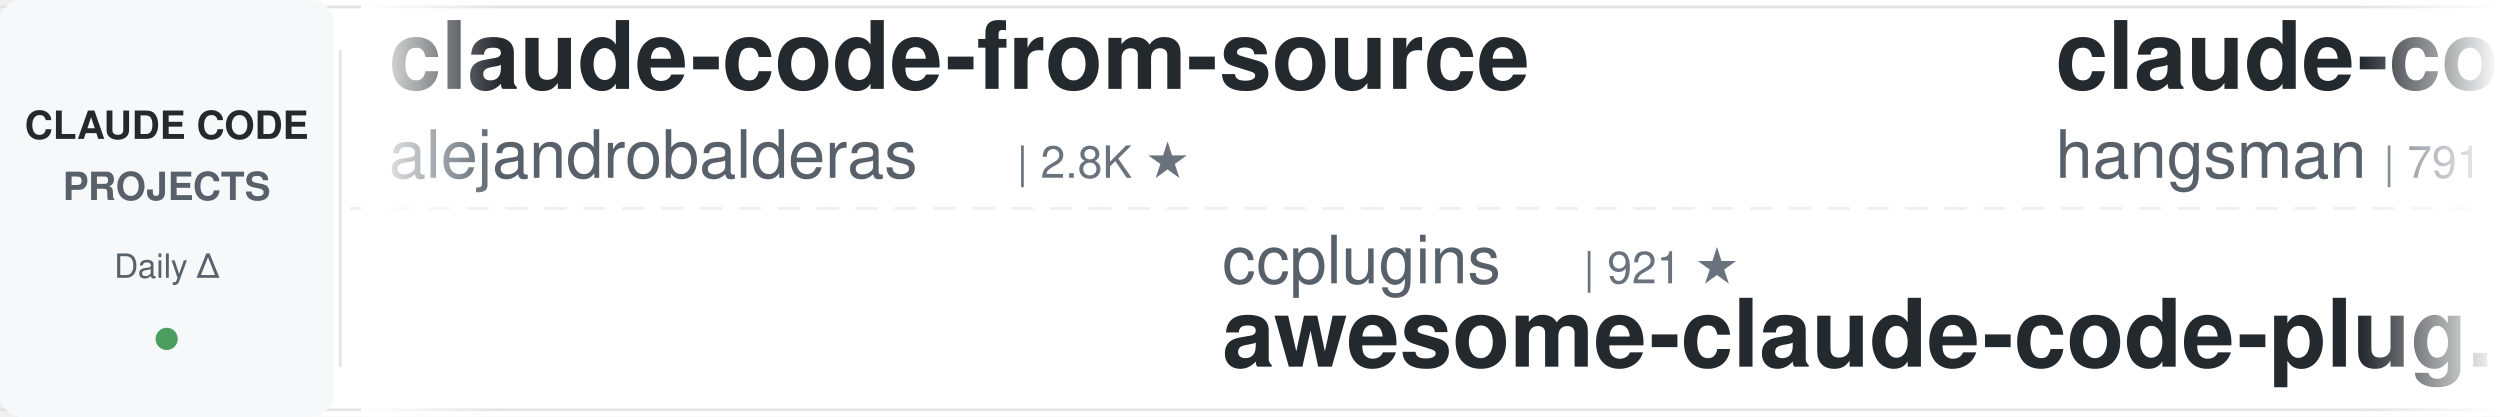
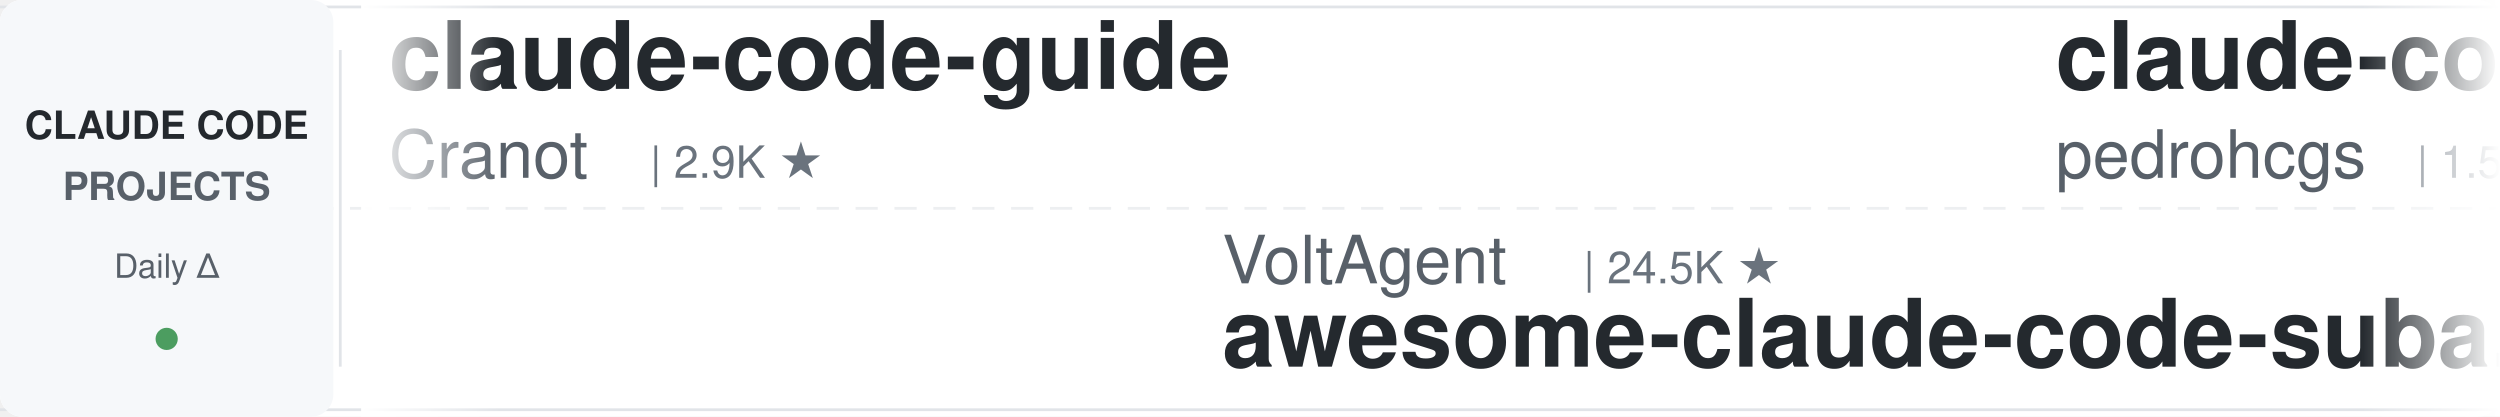
<svg xmlns="http://www.w3.org/2000/svg" width="900" height="150">
  <defs>
    <linearGradient id="leftFade" x1="0%" y1="0%" x2="100%" y2="0%">
      <stop offset="0%" style="stop-color:#ffffff;stop-opacity:1" />
      <stop offset="100%" style="stop-color:#ffffff;stop-opacity:0" />
    </linearGradient>
    <linearGradient id="rightFade" x1="0%" y1="0%" x2="100%" y2="0%">
      <stop offset="0%" style="stop-color:#ffffff;stop-opacity:0" />
      <stop offset="100%" style="stop-color:#ffffff;stop-opacity:1" />
    </linearGradient>
  </defs>
  <rect width="900" height="150" fill="#ffffff" rx="8" />
  <rect x="0" y="2" width="900" height="1" fill="#e1e4e8" />
  <rect x="0" y="147" width="900" height="1" fill="#e1e4e8" />
  <line x1="0" y1="75" x2="900" y2="75" stroke="#e1e4e8" stroke-width="1" stroke-dasharray="8 6" opacity="0.6" />
  <rect x="0" y="0" width="120" height="150" fill="#f6f8fa" rx="8" />
  <text x="60" y="50" font-family="-apple-system, BlinkMacSystemFont, 'Segoe UI', Helvetica, Arial, sans-serif" font-size="14" font-weight="600" fill="#24292e" text-anchor="middle">CLAUDE CODE</text>
  <text x="60" y="72" font-family="-apple-system, BlinkMacSystemFont, 'Segoe UI', Helvetica, Arial, sans-serif" font-size="14" font-weight="600" fill="#586069" text-anchor="middle">PROJECTS</text>
  <text x="60" y="100" font-family="-apple-system, BlinkMacSystemFont, 'Segoe UI', Helvetica, Arial, sans-serif" font-size="12" font-weight="500" fill="#586069" text-anchor="middle">Daily Δ</text>
  <circle cx="60" cy="122" r="4" fill="#22863a" opacity="0.8" />
  <rect x="122" y="18" width="1" height="114" fill="#e1e4e8" />
  <clipPath id="tickerClip">
    <rect x="130" y="0" width="770" height="150" />
  </clipPath>
  <g clip-path="url(#tickerClip)">
    <g id="tickerItems">
      <animateTransform attributeName="transform" attributeType="XML" type="translate" from="0 0" to="-3000 0" dur="54s" repeatCount="indefinite" />
      <g transform="translate(0, 0)">
-         <text x="140" y="32" font-family="-apple-system, BlinkMacSystemFont, 'Segoe UI', Helvetica, Arial, sans-serif" font-size="34" font-weight="600" fill="#24292e">claude-code-from-source</text>
-         <text x="140" y="64" font-family="-apple-system, BlinkMacSystemFont, 'Segoe UI', Helvetica, Arial, sans-serif" font-size="24" font-weight="400" fill="#586069">alejandrobalderas</text>
-         <text x="366" y="64" font-family="-apple-system, BlinkMacSystemFont, 'Segoe UI', Helvetica, Arial, sans-serif" font-size="16" font-weight="500" fill="#6a737d">| 2.8K ★</text>
+         <text x="140" y="32" font-family="-apple-system, BlinkMacSystemFont, 'Segoe UI', Helvetica, Arial, sans-serif" font-size="34" font-weight="600" fill="#24292e">claude-code-guide</text>
+         <text x="140" y="64" font-family="-apple-system, BlinkMacSystemFont, 'Segoe UI', Helvetica, Arial, sans-serif" font-size="24" font-weight="400" fill="#586069">Cranot</text>
+         <text x="234" y="64" font-family="-apple-system, BlinkMacSystemFont, 'Segoe UI', Helvetica, Arial, sans-serif" font-size="16" font-weight="500" fill="#6a737d">| 2.9K ★</text>
      </g>
      <g transform="translate(300, 0)">
-         <text x="140" y="102" font-family="-apple-system, BlinkMacSystemFont, 'Segoe UI', Helvetica, Arial, sans-serif" font-size="24" font-weight="400" fill="#586069">ccplugins</text>
-         <text x="270" y="102" font-family="-apple-system, BlinkMacSystemFont, 'Segoe UI', Helvetica, Arial, sans-serif" font-size="16" font-weight="500" fill="#6a737d">| 921 ★</text>
-         <text x="140" y="132" font-family="-apple-system, BlinkMacSystemFont, 'Segoe UI', Helvetica, Arial, sans-serif" font-size="34" font-weight="600" fill="#24292e">awesome-claude-code-plug...</text>
+         <text x="140" y="102" font-family="-apple-system, BlinkMacSystemFont, 'Segoe UI', Helvetica, Arial, sans-serif" font-size="24" font-weight="400" fill="#586069">VoltAgent</text>
+         <text x="270" y="102" font-family="-apple-system, BlinkMacSystemFont, 'Segoe UI', Helvetica, Arial, sans-serif" font-size="16" font-weight="500" fill="#6a737d">| 24.5K ★</text>
+         <text x="140" y="132" font-family="-apple-system, BlinkMacSystemFont, 'Segoe UI', Helvetica, Arial, sans-serif" font-size="34" font-weight="600" fill="#24292e">awesome-claude-code-suba...</text>
      </g>
      <g transform="translate(600, 0)">
-         <text x="140" y="32" font-family="-apple-system, BlinkMacSystemFont, 'Segoe UI', Helvetica, Arial, sans-serif" font-size="34" font-weight="600" fill="#24292e">claude-code-source</text>
-         <text x="140" y="64" font-family="-apple-system, BlinkMacSystemFont, 'Segoe UI', Helvetica, Arial, sans-serif" font-size="24" font-weight="400" fill="#586069">hangsman</text>
-         <text x="258" y="64" font-family="-apple-system, BlinkMacSystemFont, 'Segoe UI', Helvetica, Arial, sans-serif" font-size="16" font-weight="500" fill="#6a737d">| 791 ★</text>
+         <text x="140" y="32" font-family="-apple-system, BlinkMacSystemFont, 'Segoe UI', Helvetica, Arial, sans-serif" font-size="34" font-weight="600" fill="#24292e">claude-code-my-workflow</text>
+         <text x="140" y="64" font-family="-apple-system, BlinkMacSystemFont, 'Segoe UI', Helvetica, Arial, sans-serif" font-size="24" font-weight="400" fill="#586069">pedrohcgs</text>
+         <text x="270" y="64" font-family="-apple-system, BlinkMacSystemFont, 'Segoe UI', Helvetica, Arial, sans-serif" font-size="16" font-weight="500" fill="#6a737d">| 1.5K ★</text>
      </g>
      <g transform="translate(900, 0)">
-         <text x="140" y="102" font-family="-apple-system, BlinkMacSystemFont, 'Segoe UI', Helvetica, Arial, sans-serif" font-size="24" font-weight="400" fill="#586069">wanshuiyin</text>
-         <text x="282" y="102" font-family="-apple-system, BlinkMacSystemFont, 'Segoe UI', Helvetica, Arial, sans-serif" font-size="16" font-weight="500" fill="#6a737d">| 14.9K ★</text>
-         <text x="140" y="132" font-family="-apple-system, BlinkMacSystemFont, 'Segoe UI', Helvetica, Arial, sans-serif" font-size="34" font-weight="600" fill="#24292e">Auto-claude-code-researc...</text>
-       </g>
-       <g transform="translate(1200, 0)">
-         <text x="140" y="32" font-family="-apple-system, BlinkMacSystemFont, 'Segoe UI', Helvetica, Arial, sans-serif" font-size="34" font-weight="600" fill="#24292e">awesome-claude-code</text>
-         <text x="140" y="64" font-family="-apple-system, BlinkMacSystemFont, 'Segoe UI', Helvetica, Arial, sans-serif" font-size="24" font-weight="400" fill="#586069">jqueryscript</text>
-         <text x="306" y="64" font-family="-apple-system, BlinkMacSystemFont, 'Segoe UI', Helvetica, Arial, sans-serif" font-size="16" font-weight="500" fill="#6a737d">| 501 ★</text>
-       </g>
-       <g transform="translate(1500, 0)">
        <text x="140" y="102" font-family="-apple-system, BlinkMacSystemFont, 'Segoe UI', Helvetica, Arial, sans-serif" font-size="24" font-weight="400" fill="#586069">simonw</text>
        <text x="234" y="102" font-family="-apple-system, BlinkMacSystemFont, 'Segoe UI', Helvetica, Arial, sans-serif" font-size="16" font-weight="500" fill="#6a737d">| 1.7K ★</text>
        <text x="140" y="132" font-family="-apple-system, BlinkMacSystemFont, 'Segoe UI', Helvetica, Arial, sans-serif" font-size="34" font-weight="600" fill="#24292e">claude-code-transcripts</text>
      </g>
+       <g transform="translate(1200, 0)">
+         <text x="140" y="32" font-family="-apple-system, BlinkMacSystemFont, 'Segoe UI', Helvetica, Arial, sans-serif" font-size="34" font-weight="600" fill="#24292e">claude-code-local</text>
+         <text x="140" y="64" font-family="-apple-system, BlinkMacSystemFont, 'Segoe UI', Helvetica, Arial, sans-serif" font-size="24" font-weight="400" fill="#586069">nicedreamzapp</text>
+         <text x="318" y="64" font-family="-apple-system, BlinkMacSystemFont, 'Segoe UI', Helvetica, Arial, sans-serif" font-size="16" font-weight="500" fill="#6a737d">| 3.2K ★</text>
+       </g>
+       <g transform="translate(1500, 0)">
+         <text x="140" y="102" font-family="-apple-system, BlinkMacSystemFont, 'Segoe UI', Helvetica, Arial, sans-serif" font-size="24" font-weight="400" fill="#586069">centminmod</text>
+         <text x="282" y="102" font-family="-apple-system, BlinkMacSystemFont, 'Segoe UI', Helvetica, Arial, sans-serif" font-size="16" font-weight="500" fill="#6a737d">| 2.6K ★</text>
+         <text x="140" y="132" font-family="-apple-system, BlinkMacSystemFont, 'Segoe UI', Helvetica, Arial, sans-serif" font-size="34" font-weight="600" fill="#24292e">my-claude-code-setup</text>
+       </g>
      <g transform="translate(1800, 0)">
-         <text x="140" y="32" font-family="-apple-system, BlinkMacSystemFont, 'Segoe UI', Helvetica, Arial, sans-serif" font-size="34" font-weight="600" fill="#24292e">claude-code-tips</text>
-         <text x="140" y="64" font-family="-apple-system, BlinkMacSystemFont, 'Segoe UI', Helvetica, Arial, sans-serif" font-size="24" font-weight="400" fill="#586069">ykdojo</text>
-         <text x="234" y="64" font-family="-apple-system, BlinkMacSystemFont, 'Segoe UI', Helvetica, Arial, sans-serif" font-size="16" font-weight="500" fill="#6a737d">| 9.8K ★</text>
+         <text x="140" y="32" font-family="-apple-system, BlinkMacSystemFont, 'Segoe UI', Helvetica, Arial, sans-serif" font-size="34" font-weight="600" fill="#24292e">claude-code-infrastructu...</text>
+         <text x="140" y="64" font-family="-apple-system, BlinkMacSystemFont, 'Segoe UI', Helvetica, Arial, sans-serif" font-size="24" font-weight="400" fill="#586069">diet103</text>
+         <text x="246" y="64" font-family="-apple-system, BlinkMacSystemFont, 'Segoe UI', Helvetica, Arial, sans-serif" font-size="16" font-weight="500" fill="#6a737d">| 10.0K ★</text>
      </g>
      <g transform="translate(2100, 0)">
-         <text x="140" y="102" font-family="-apple-system, BlinkMacSystemFont, 'Segoe UI', Helvetica, Arial, sans-serif" font-size="24" font-weight="400" fill="#586069">oboard</text>
-         <text x="234" y="102" font-family="-apple-system, BlinkMacSystemFont, 'Segoe UI', Helvetica, Arial, sans-serif" font-size="16" font-weight="500" fill="#6a737d">| 3.3K ★</text>
-         <text x="140" y="132" font-family="-apple-system, BlinkMacSystemFont, 'Segoe UI', Helvetica, Arial, sans-serif" font-size="34" font-weight="600" fill="#24292e">claude-code-rev</text>
+         <text x="140" y="102" font-family="-apple-system, BlinkMacSystemFont, 'Segoe UI', Helvetica, Arial, sans-serif" font-size="24" font-weight="400" fill="#586069">OneRedOak</text>
+         <text x="270" y="102" font-family="-apple-system, BlinkMacSystemFont, 'Segoe UI', Helvetica, Arial, sans-serif" font-size="16" font-weight="500" fill="#6a737d">| 3.9K ★</text>
+         <text x="140" y="132" font-family="-apple-system, BlinkMacSystemFont, 'Segoe UI', Helvetica, Arial, sans-serif" font-size="34" font-weight="600" fill="#24292e">claude-code-workflows</text>
      </g>
      <g transform="translate(2400, 0)">
-         <text x="140" y="32" font-family="-apple-system, BlinkMacSystemFont, 'Segoe UI', Helvetica, Arial, sans-serif" font-size="34" font-weight="600" fill="#24292e">claude-coder</text>
-         <text x="140" y="64" font-family="-apple-system, BlinkMacSystemFont, 'Segoe UI', Helvetica, Arial, sans-serif" font-size="24" font-weight="400" fill="#586069">kodu-ai</text>
-         <text x="246" y="64" font-family="-apple-system, BlinkMacSystemFont, 'Segoe UI', Helvetica, Arial, sans-serif" font-size="16" font-weight="500" fill="#6a737d">| 5.2K ★</text>
+         <text x="140" y="32" font-family="-apple-system, BlinkMacSystemFont, 'Segoe UI', Helvetica, Arial, sans-serif" font-size="34" font-weight="600" fill="#24292e">claude-code-from-scratch</text>
+         <text x="140" y="64" font-family="-apple-system, BlinkMacSystemFont, 'Segoe UI', Helvetica, Arial, sans-serif" font-size="24" font-weight="400" fill="#586069">Windy3f3f3f3f</text>
+         <text x="318" y="64" font-family="-apple-system, BlinkMacSystemFont, 'Segoe UI', Helvetica, Arial, sans-serif" font-size="16" font-weight="500" fill="#6a737d">| 2.6K ★</text>
      </g>
      <g transform="translate(2700, 0)">
-         <text x="140" y="102" font-family="-apple-system, BlinkMacSystemFont, 'Segoe UI', Helvetica, Arial, sans-serif" font-size="24" font-weight="400" fill="#586069">AICoderTudou</text>
-         <text x="306" y="102" font-family="-apple-system, BlinkMacSystemFont, 'Segoe UI', Helvetica, Arial, sans-serif" font-size="16" font-weight="500" fill="#6a737d">| 496 ★</text>
-         <text x="140" y="132" font-family="-apple-system, BlinkMacSystemFont, 'Segoe UI', Helvetica, Arial, sans-serif" font-size="34" font-weight="600" fill="#24292e">claude-code-tudou</text>
+         <text x="140" y="102" font-family="-apple-system, BlinkMacSystemFont, 'Segoe UI', Helvetica, Arial, sans-serif" font-size="24" font-weight="400" fill="#586069">lintsinghua</text>
+         <text x="294" y="102" font-family="-apple-system, BlinkMacSystemFont, 'Segoe UI', Helvetica, Arial, sans-serif" font-size="16" font-weight="500" fill="#6a737d">| 4.1K ★</text>
+         <text x="140" y="132" font-family="-apple-system, BlinkMacSystemFont, 'Segoe UI', Helvetica, Arial, sans-serif" font-size="34" font-weight="600" fill="#24292e">claude-code-book</text>
      </g>
      <g transform="translate(3000, 0)">
-         <text x="140" y="32" font-family="-apple-system, BlinkMacSystemFont, 'Segoe UI', Helvetica, Arial, sans-serif" font-size="34" font-weight="600" fill="#24292e">claude-code-from-source</text>
-         <text x="140" y="64" font-family="-apple-system, BlinkMacSystemFont, 'Segoe UI', Helvetica, Arial, sans-serif" font-size="24" font-weight="400" fill="#586069">alejandrobalderas</text>
-         <text x="366" y="64" font-family="-apple-system, BlinkMacSystemFont, 'Segoe UI', Helvetica, Arial, sans-serif" font-size="16" font-weight="500" fill="#6a737d">| 2.8K ★</text>
+         <text x="140" y="32" font-family="-apple-system, BlinkMacSystemFont, 'Segoe UI', Helvetica, Arial, sans-serif" font-size="34" font-weight="600" fill="#24292e">claude-code-guide</text>
+         <text x="140" y="64" font-family="-apple-system, BlinkMacSystemFont, 'Segoe UI', Helvetica, Arial, sans-serif" font-size="24" font-weight="400" fill="#586069">Cranot</text>
+         <text x="234" y="64" font-family="-apple-system, BlinkMacSystemFont, 'Segoe UI', Helvetica, Arial, sans-serif" font-size="16" font-weight="500" fill="#6a737d">| 2.9K ★</text>
      </g>
      <g transform="translate(3300, 0)">
-         <text x="140" y="102" font-family="-apple-system, BlinkMacSystemFont, 'Segoe UI', Helvetica, Arial, sans-serif" font-size="24" font-weight="400" fill="#586069">ccplugins</text>
-         <text x="270" y="102" font-family="-apple-system, BlinkMacSystemFont, 'Segoe UI', Helvetica, Arial, sans-serif" font-size="16" font-weight="500" fill="#6a737d">| 921 ★</text>
-         <text x="140" y="132" font-family="-apple-system, BlinkMacSystemFont, 'Segoe UI', Helvetica, Arial, sans-serif" font-size="34" font-weight="600" fill="#24292e">awesome-claude-code-plug...</text>
+         <text x="140" y="102" font-family="-apple-system, BlinkMacSystemFont, 'Segoe UI', Helvetica, Arial, sans-serif" font-size="24" font-weight="400" fill="#586069">VoltAgent</text>
+         <text x="270" y="102" font-family="-apple-system, BlinkMacSystemFont, 'Segoe UI', Helvetica, Arial, sans-serif" font-size="16" font-weight="500" fill="#6a737d">| 24.5K ★</text>
+         <text x="140" y="132" font-family="-apple-system, BlinkMacSystemFont, 'Segoe UI', Helvetica, Arial, sans-serif" font-size="34" font-weight="600" fill="#24292e">awesome-claude-code-suba...</text>
      </g>
      <g transform="translate(3600, 0)">
-         <text x="140" y="32" font-family="-apple-system, BlinkMacSystemFont, 'Segoe UI', Helvetica, Arial, sans-serif" font-size="34" font-weight="600" fill="#24292e">claude-code-source</text>
-         <text x="140" y="64" font-family="-apple-system, BlinkMacSystemFont, 'Segoe UI', Helvetica, Arial, sans-serif" font-size="24" font-weight="400" fill="#586069">hangsman</text>
-         <text x="258" y="64" font-family="-apple-system, BlinkMacSystemFont, 'Segoe UI', Helvetica, Arial, sans-serif" font-size="16" font-weight="500" fill="#6a737d">| 791 ★</text>
+         <text x="140" y="32" font-family="-apple-system, BlinkMacSystemFont, 'Segoe UI', Helvetica, Arial, sans-serif" font-size="34" font-weight="600" fill="#24292e">claude-code-my-workflow</text>
+         <text x="140" y="64" font-family="-apple-system, BlinkMacSystemFont, 'Segoe UI', Helvetica, Arial, sans-serif" font-size="24" font-weight="400" fill="#586069">pedrohcgs</text>
+         <text x="270" y="64" font-family="-apple-system, BlinkMacSystemFont, 'Segoe UI', Helvetica, Arial, sans-serif" font-size="16" font-weight="500" fill="#6a737d">| 1.5K ★</text>
      </g>
      <g transform="translate(3900, 0)">
-         <text x="140" y="102" font-family="-apple-system, BlinkMacSystemFont, 'Segoe UI', Helvetica, Arial, sans-serif" font-size="24" font-weight="400" fill="#586069">wanshuiyin</text>
-         <text x="282" y="102" font-family="-apple-system, BlinkMacSystemFont, 'Segoe UI', Helvetica, Arial, sans-serif" font-size="16" font-weight="500" fill="#6a737d">| 14.9K ★</text>
-         <text x="140" y="132" font-family="-apple-system, BlinkMacSystemFont, 'Segoe UI', Helvetica, Arial, sans-serif" font-size="34" font-weight="600" fill="#24292e">Auto-claude-code-researc...</text>
+         <text x="140" y="102" font-family="-apple-system, BlinkMacSystemFont, 'Segoe UI', Helvetica, Arial, sans-serif" font-size="24" font-weight="400" fill="#586069">simonw</text>
+         <text x="234" y="102" font-family="-apple-system, BlinkMacSystemFont, 'Segoe UI', Helvetica, Arial, sans-serif" font-size="16" font-weight="500" fill="#6a737d">| 1.7K ★</text>
+         <text x="140" y="132" font-family="-apple-system, BlinkMacSystemFont, 'Segoe UI', Helvetica, Arial, sans-serif" font-size="34" font-weight="600" fill="#24292e">claude-code-transcripts</text>
      </g>
    </g>
  </g>
  <rect x="130" y="0" width="50" height="150" fill="url(#leftFade)" />
  <rect x="850" y="0" width="50" height="150" fill="url(#rightFade)" />
</svg>
